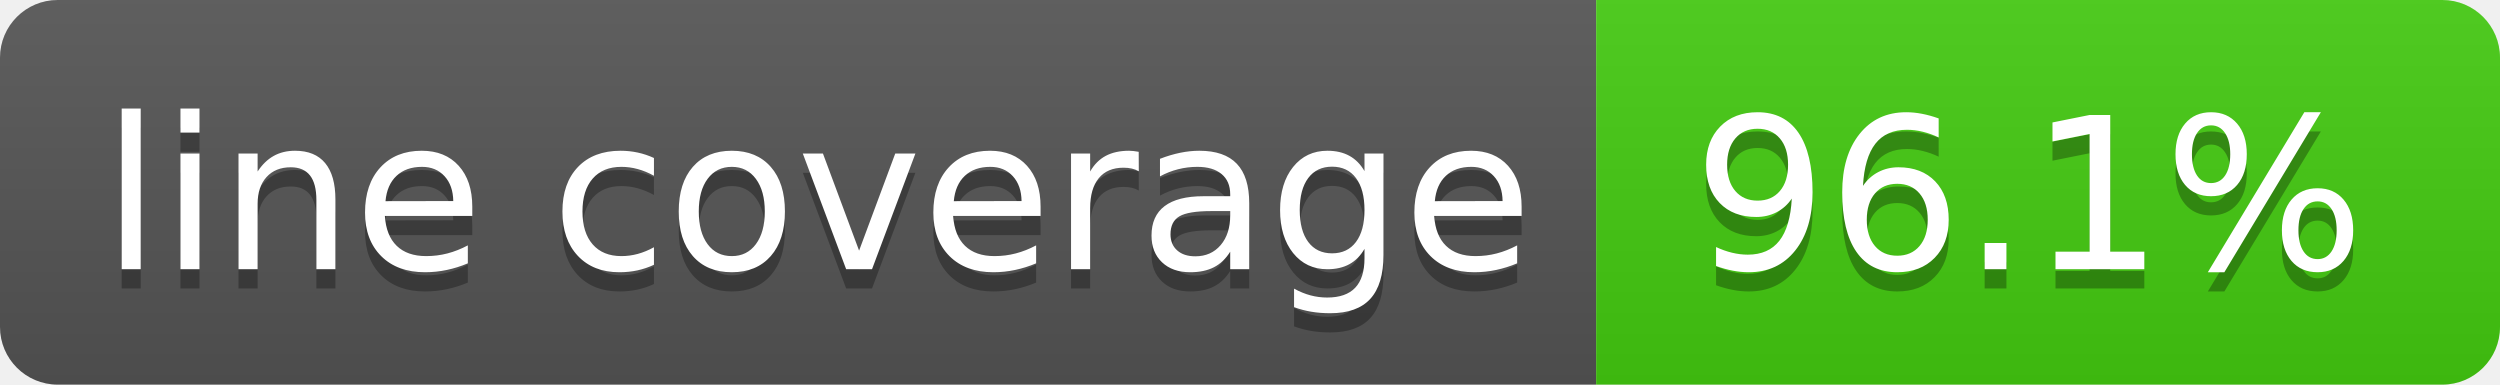
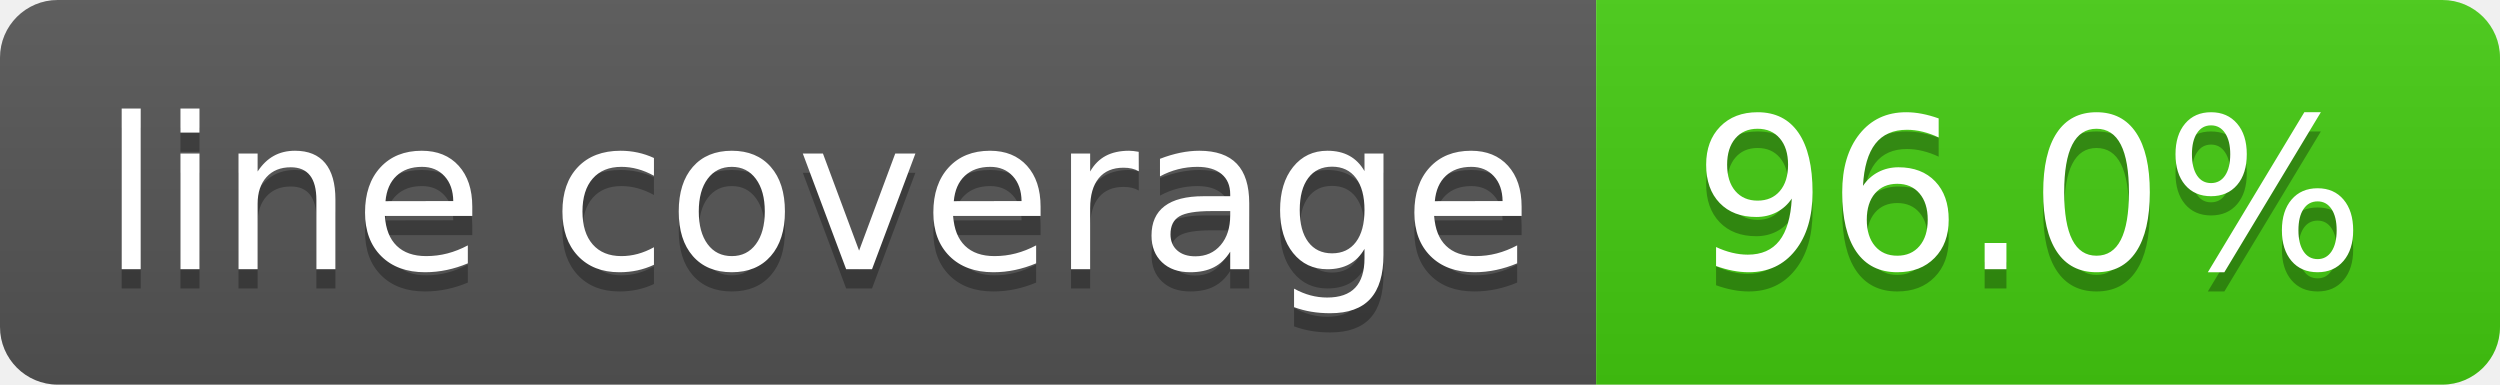
- <svg xmlns="http://www.w3.org/2000/svg" width="130" height="20" role="img" aria-label="line coverage: 96.1%">
+ <svg xmlns="http://www.w3.org/2000/svg" width="130" height="20" role="img" aria-label="line coverage: 96.0%">
  <linearGradient id="s" x2="0" y2="100%">
    <stop offset="0" stop-color="#bbb" stop-opacity=".1" />
    <stop offset="1" stop-opacity=".1" />
  </linearGradient>
  <clipPath id="r">
    <rect width="130" height="20" rx="3" fill="#fff" />
  </clipPath>
  <g clip-path="url(#r)">
    <rect width="83" height="20" fill="#555" />
    <rect x="83" width="47" height="20" fill="#4c1" />
    <rect width="130" height="20" fill="url(#s)" />
  </g>
  <g fill="#fff" text-anchor="middle" font-family="Verdana,Geneva,DejaVu Sans,sans-serif" text-rendering="geometricPrecision" font-size="110">
    <text aria-hidden="true" x="425" y="150" fill="#010101" fill-opacity=".3" transform="scale(.1)" textLength="730">line coverage</text>
    <text x="425" y="140" transform="scale(.1)" fill="#fff" textLength="730">line coverage</text>
-     <text aria-hidden="true" x="1055" y="150" fill="#010101" fill-opacity=".3" transform="scale(.1)" textLength="370">96.1%</text>
-     <text x="1055" y="140" transform="scale(.1)" fill="#fff" textLength="370">96.1%</text>
+     <text aria-hidden="true" x="1055" y="150" fill="#010101" fill-opacity=".3" transform="scale(.1)" textLength="370">96.0%</text>
+     <text x="1055" y="140" transform="scale(.1)" fill="#fff" textLength="370">96.0%</text>
  </g>
</svg>
